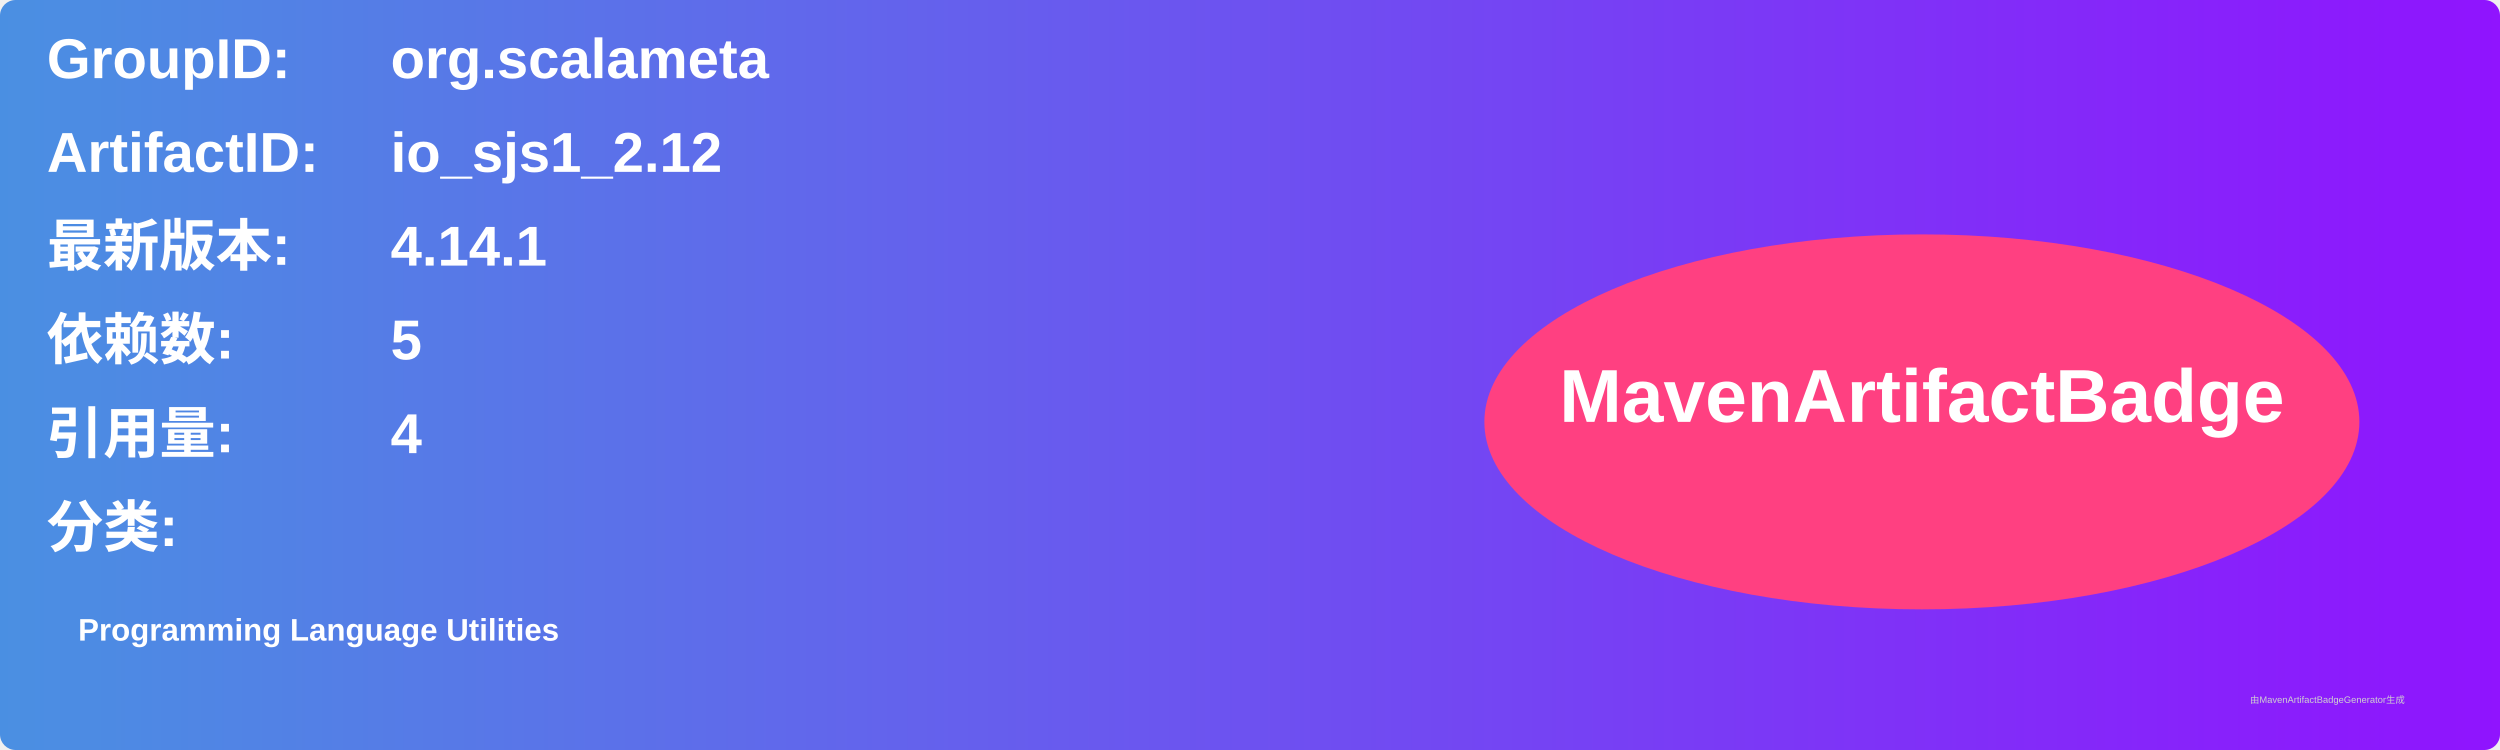
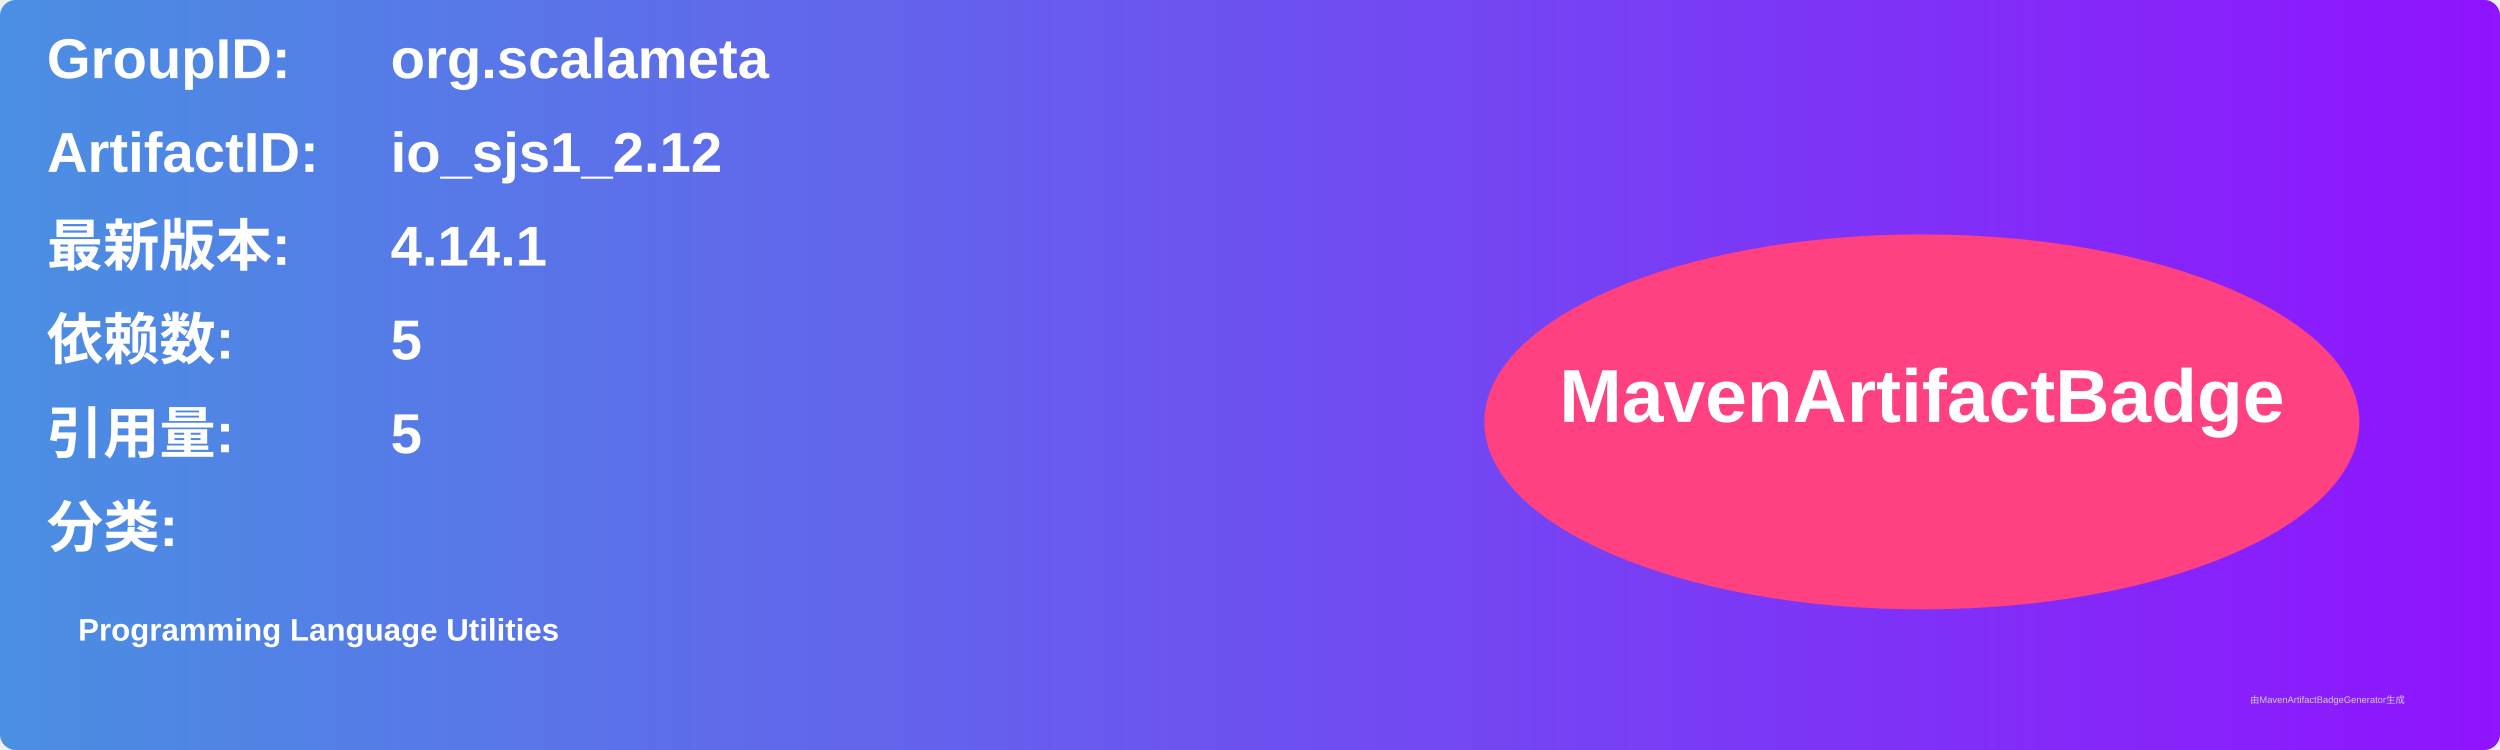
<svg xmlns="http://www.w3.org/2000/svg" width="800" height="240" viewBox="0 0 800 240">
  <linearGradient id="grad" x1="0%" y1="0%" x2="100%" y2="0%">
    <stop offset="0%" stop-color="#4a90e2" />
    <stop offset="100%" stop-color="#9013fe" />
  </linearGradient>
  <rect width="100%" height="100%" rx="5" ry="5" fill="url(#grad)" />
  <g transform="translate(15, 15)">
    <text x="0" y="10" font-family="Arial" font-size="18" fill="white" font-weight="bold" width="260">GroupID:</text>
    <text x="110" y="10" font-family="Arial" font-size="18" fill="white" font-weight="bold" width="460">org.scalameta</text>
    <text x="0" y="40" font-family="Arial" font-size="18" fill="white" font-weight="bold" width="260">ArtifactID:</text>
    <text x="110" y="40" font-family="Arial" font-size="18" fill="white" font-weight="bold" width="460">io_sjs1_2.12</text>
    <text x="0" y="70" font-family="Arial" font-size="18" fill="white" font-weight="bold">最新版本:</text>
    <text x="110" y="70" font-family="Arial" font-size="18" fill="white" font-weight="bold">
      <tspan font-weight="bold">4.14.1</tspan>
    </text>
    <text x="0" y="100" font-family="Arial" font-size="18" fill="white" font-weight="bold">依赖数: </text>
    <text x="110" y="100" font-family="Arial" font-size="18" fill="white">
      <tspan font-weight="bold">5</tspan>
    </text>
    <text x="0" y="130" font-family="Arial" font-size="18" fill="white" font-weight="bold">引用量: </text>
    <text x="110" y="130" font-family="Arial" font-size="18" fill="white">
-       <tspan font-weight="bold">4</tspan>
+       <tspan font-weight="bold">5</tspan>
    </text>
    <text x="0" y="160" font-family="Arial" font-size="18" fill="white" font-weight="bold">分类:</text>
    <text x="10" y="190" font-family="Arial" font-size="10" fill="white">
      <tspan font-weight="bold">Programming Language Utilities</tspan>
    </text>
    <ellipse cx="600" cy="120" rx="140" ry="60" fill="#ff4081" />
    <text x="600" y="120" text-anchor="middle" font-family="Arial" font-size="24" fill="white" font-weight="bold">MavenArtifactBadge</text>
  </g>
  <text x="720" y="225" font-family="Arial" font-size="3" fill="#d0d0d0">由MavenArtifactBadgeGenerator生成</text>
</svg>
